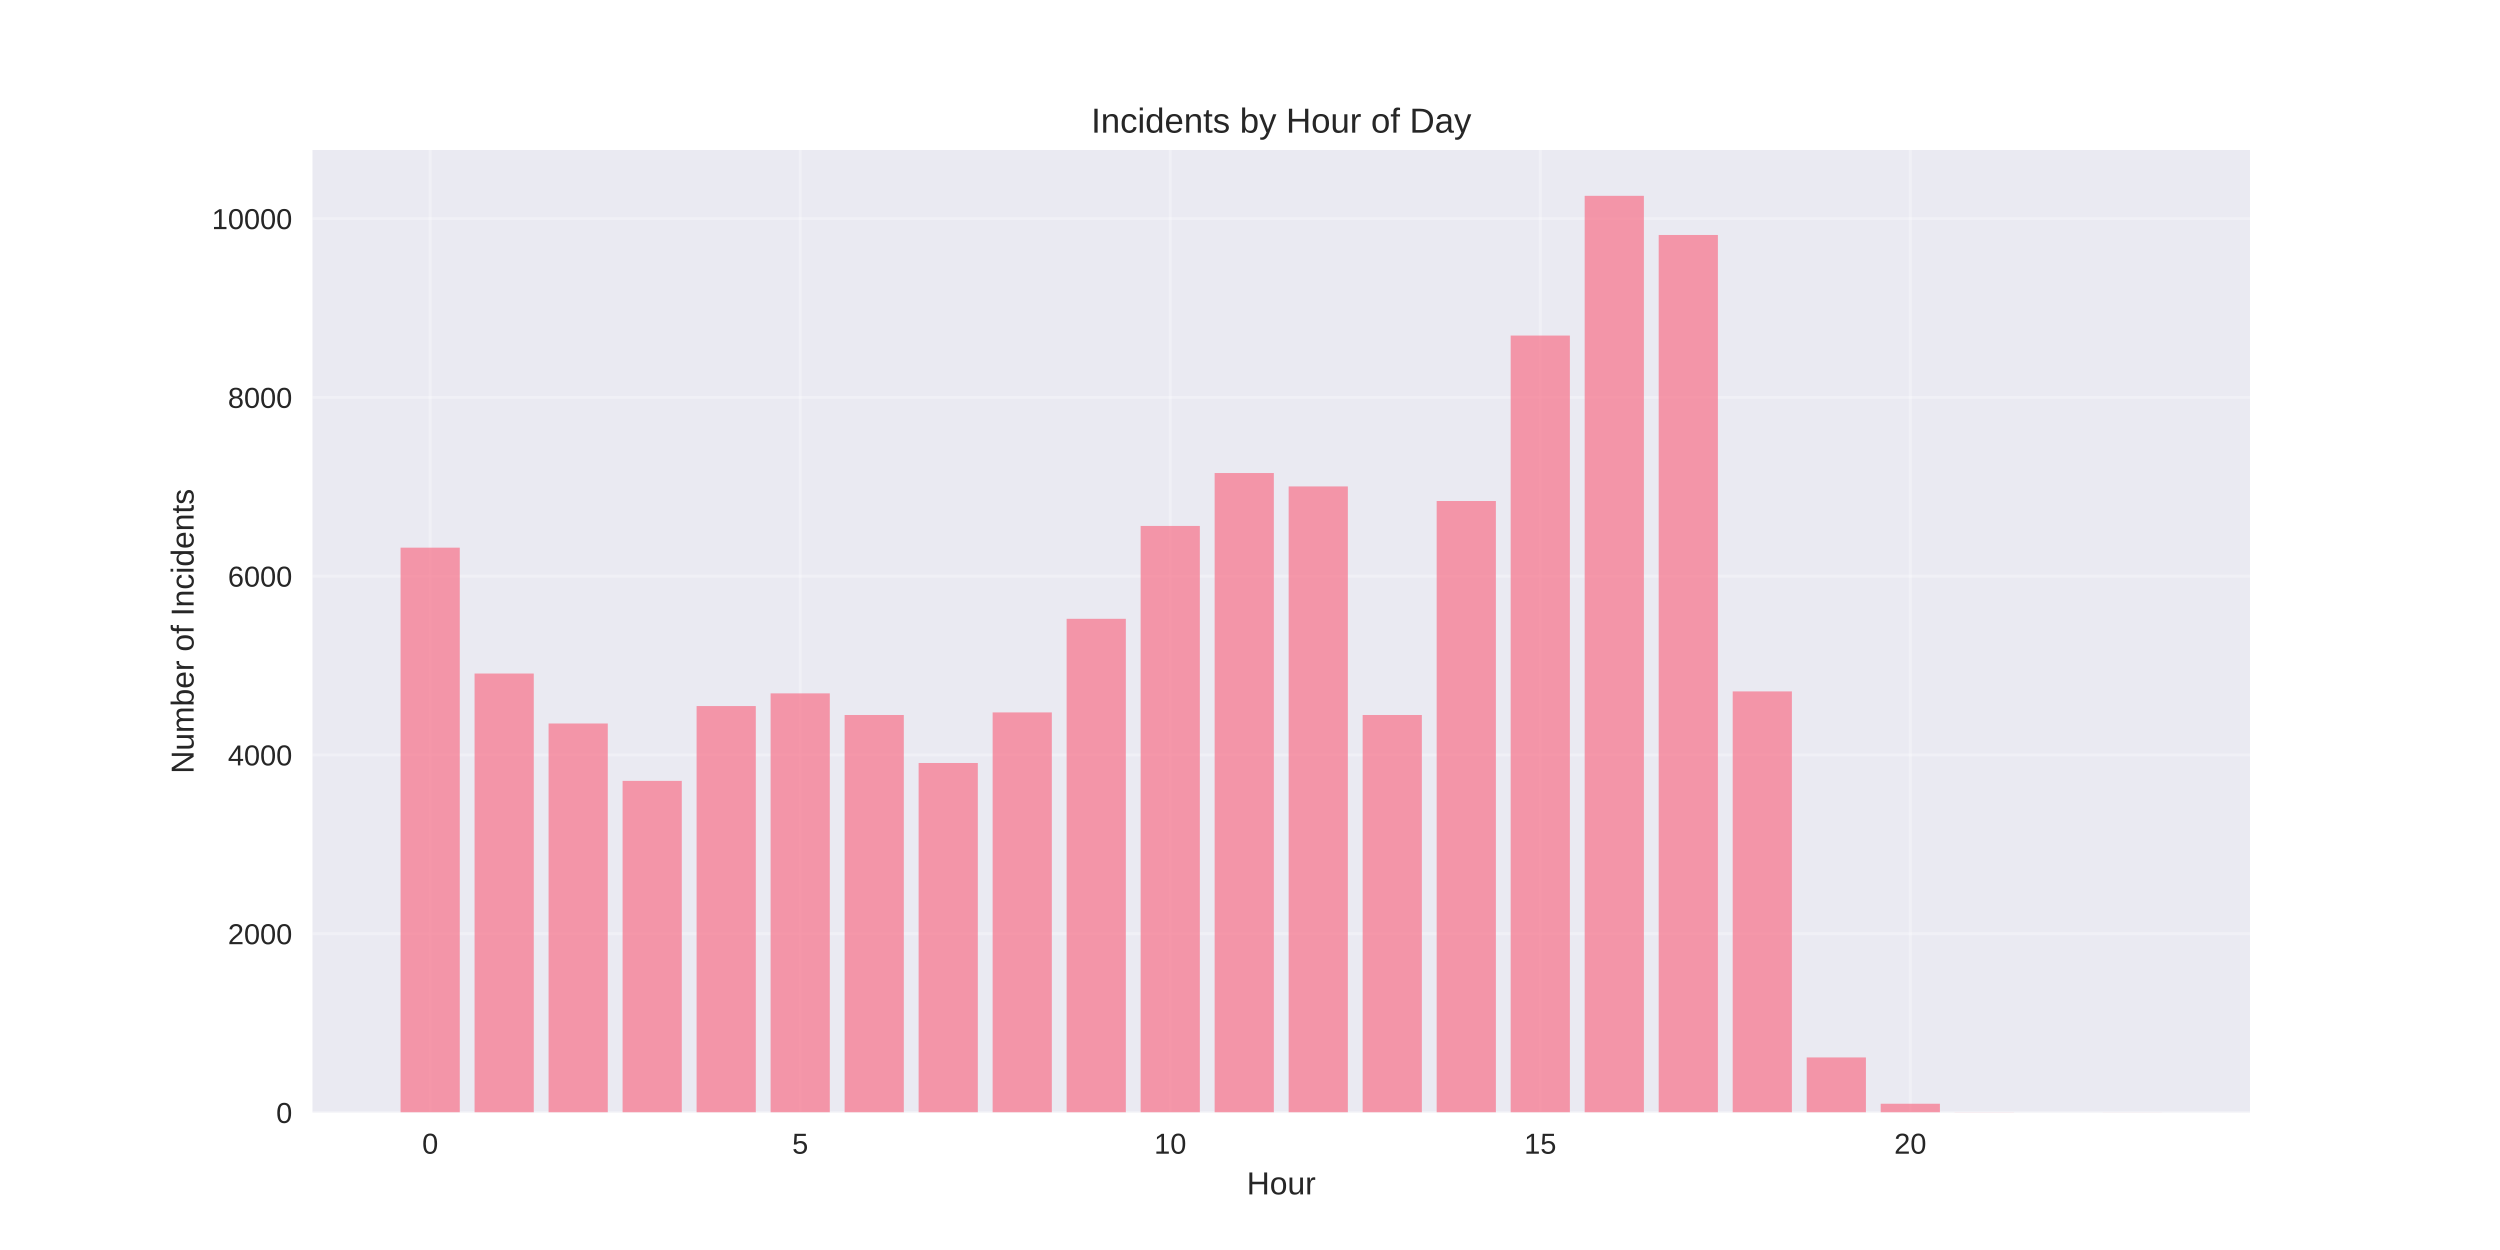
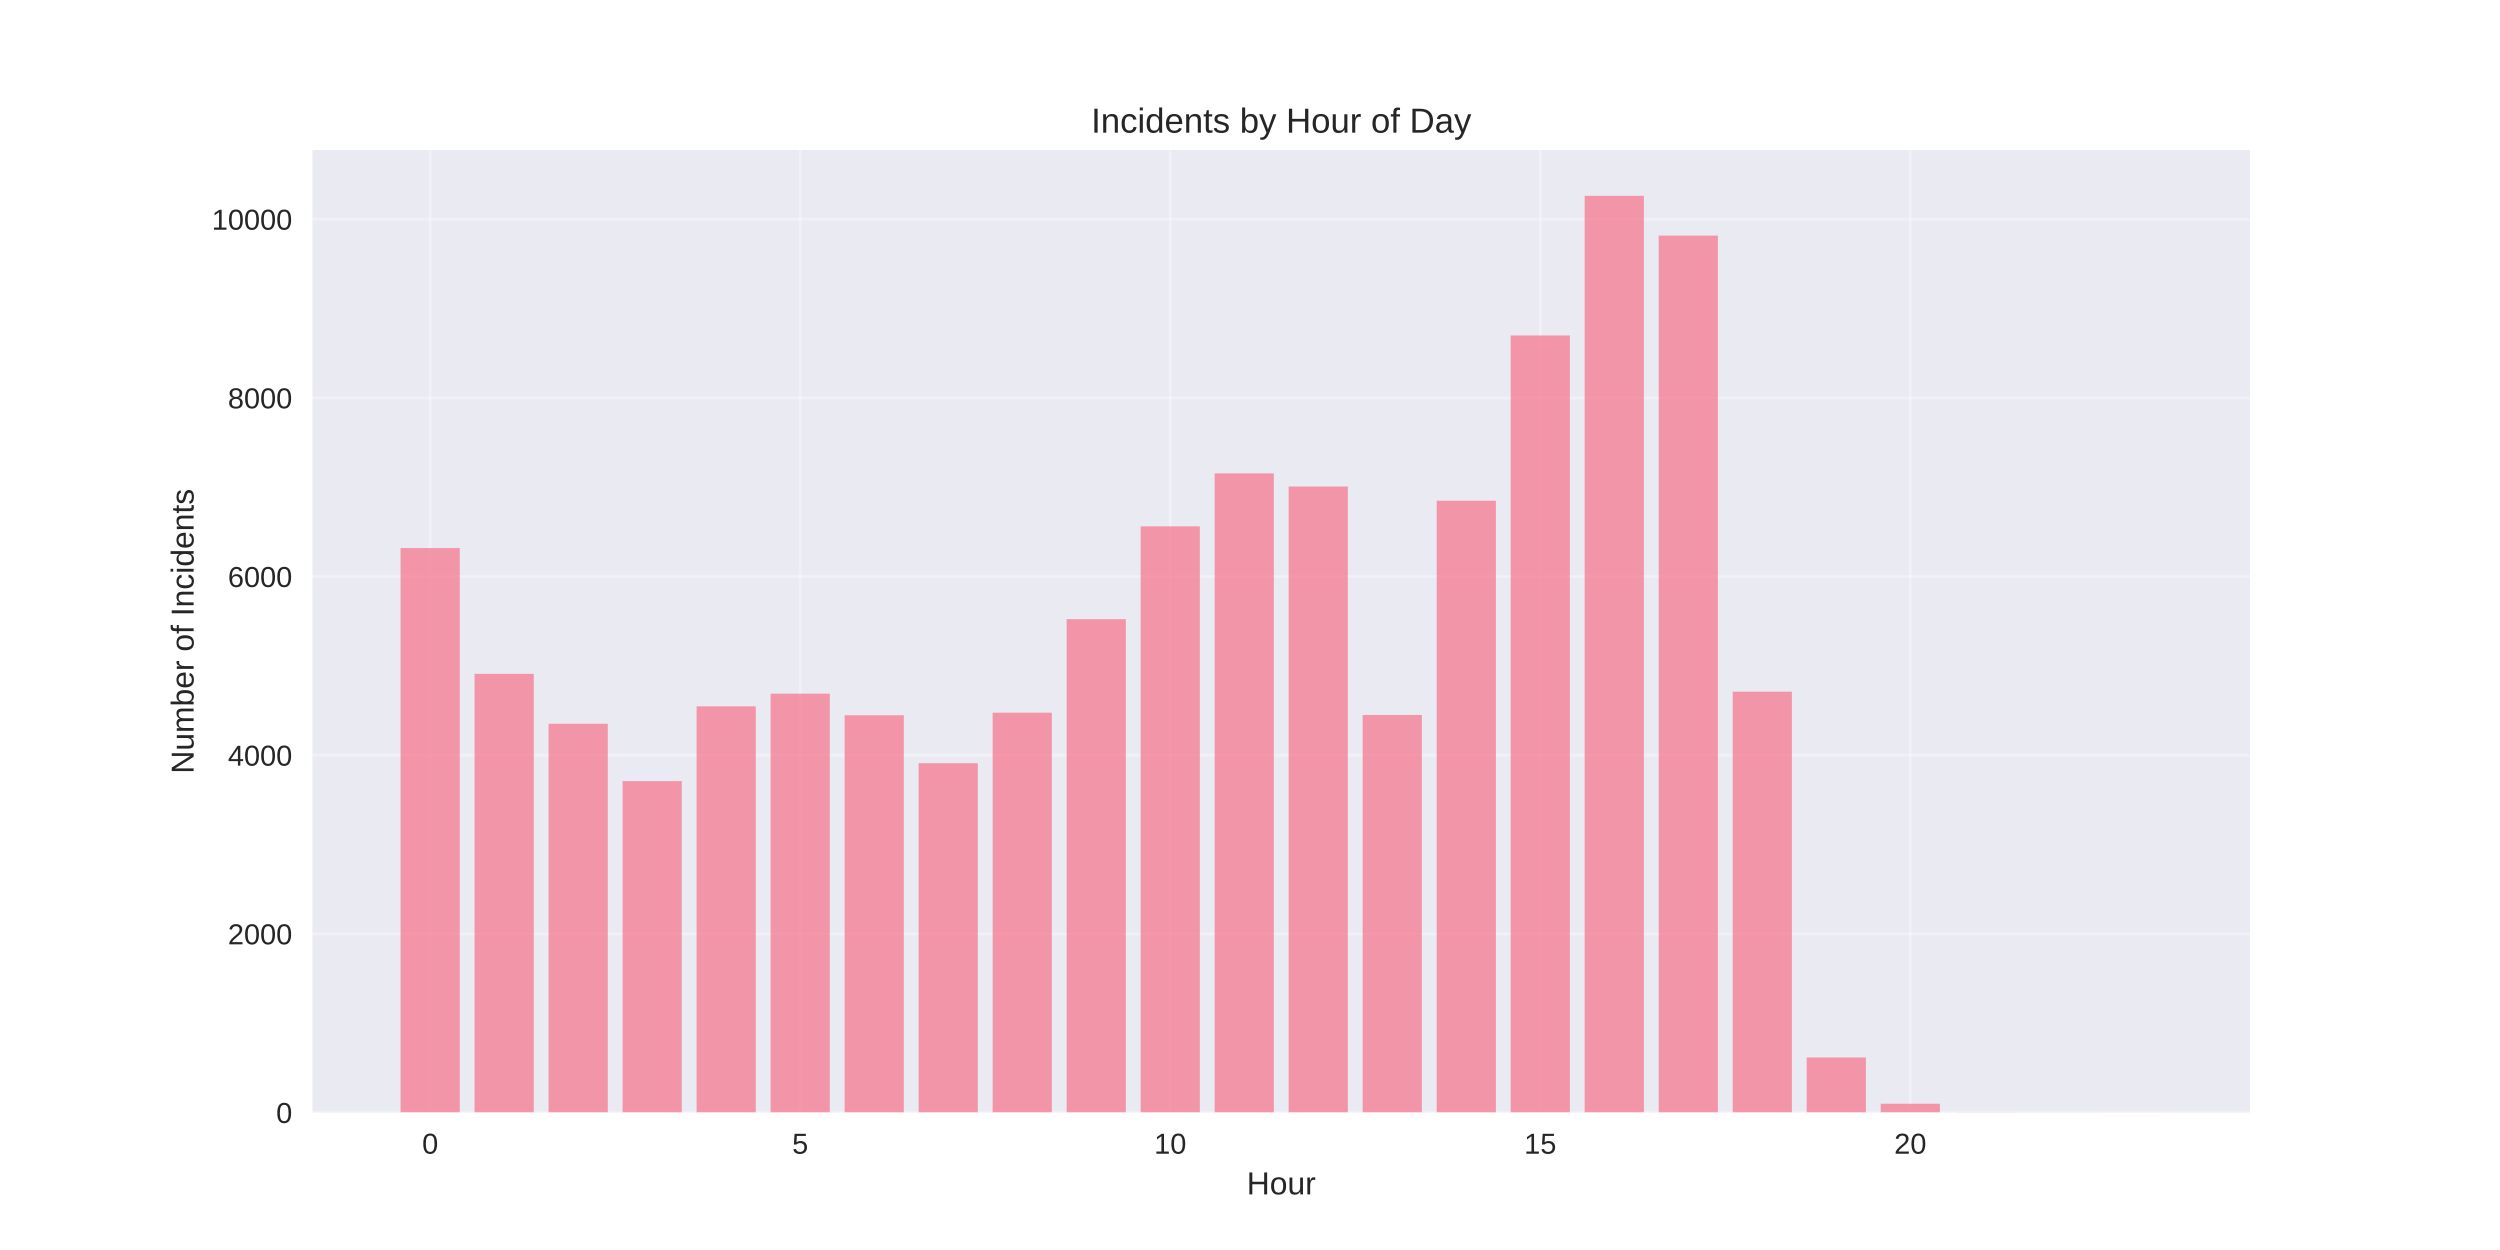
<svg xmlns="http://www.w3.org/2000/svg" width="864pt" height="432pt" viewBox="0 0 864 432" version="1.1">
  <defs>
    <style type="text/css">*{stroke-linejoin: round; stroke-linecap: butt}</style>
  </defs>
  <g id="figure_1">
    <g id="patch_1">
      <path d="M 0 432  L 864 432  L 864 0  L 0 0  z " style="fill: #ffffff" />
    </g>
    <g id="axes_1">
      <g id="patch_2">
        <path d="M 108 384.48  L 777.6 384.48  L 777.6 51.84  L 108 51.84  z " style="fill: #eaeaf2" />
      </g>
      <g id="matplotlib.axis_1">
        <g id="xtick_1">
          <g id="line2d_1">
-             <path d="M 148.667 384.48  L 148.667 51.84  " clip-path="url(#p4e30e70b3e)" style="fill: none; stroke: #ffffff; stroke-opacity: 0.3; stroke-linecap: round" />
+             <path d="M 148.667 384.48  L 148.667 51.84  " clip-path="url(#p6b5eb749d4)" style="fill: none; stroke: #ffffff; stroke-opacity: 0.3; stroke-linecap: round" />
          </g>
          <g id="line2d_2" />
          <g id="text_1">
            <text style="fill: #262626; font: 10px 'Arial', 'Liberation Sans', 'DejaVu Sans', 'Bitstream Vera Sans', sans-serif; text-anchor: middle" x="148.667" y="398.727" transform="rotate(-0 148.6671 398.7269)">0</text>
          </g>
        </g>
        <g id="xtick_2">
          <g id="line2d_3">
-             <path d="M 276.551 384.48  L 276.551 51.84  " clip-path="url(#p4e30e70b3e)" style="fill: none; stroke: #ffffff; stroke-opacity: 0.3; stroke-linecap: round" />
+             <path d="M 276.551 384.48  L 276.551 51.84  " clip-path="url(#p6b5eb749d4)" style="fill: none; stroke: #ffffff; stroke-opacity: 0.3; stroke-linecap: round" />
          </g>
          <g id="line2d_4" />
          <g id="text_2">
            <text style="fill: #262626; font: 10px 'Arial', 'Liberation Sans', 'DejaVu Sans', 'Bitstream Vera Sans', sans-serif; text-anchor: middle" x="276.551" y="398.727" transform="rotate(-0 276.551 398.7269)">5</text>
          </g>
        </g>
        <g id="xtick_3">
          <g id="line2d_5">
-             <path d="M 404.435 384.48  L 404.435 51.84  " clip-path="url(#p4e30e70b3e)" style="fill: none; stroke: #ffffff; stroke-opacity: 0.3; stroke-linecap: round" />
+             <path d="M 404.435 384.48  L 404.435 51.84  " clip-path="url(#p6b5eb749d4)" style="fill: none; stroke: #ffffff; stroke-opacity: 0.3; stroke-linecap: round" />
          </g>
          <g id="line2d_6" />
          <g id="text_3">
            <text style="fill: #262626; font: 10px 'Arial', 'Liberation Sans', 'DejaVu Sans', 'Bitstream Vera Sans', sans-serif; text-anchor: middle" x="404.435" y="398.727" transform="rotate(-0 404.4348 398.7269)">10</text>
          </g>
        </g>
        <g id="xtick_4">
          <g id="line2d_7">
-             <path d="M 532.319 384.48  L 532.319 51.84  " clip-path="url(#p4e30e70b3e)" style="fill: none; stroke: #ffffff; stroke-opacity: 0.3; stroke-linecap: round" />
+             <path d="M 532.319 384.48  L 532.319 51.84  " clip-path="url(#p6b5eb749d4)" style="fill: none; stroke: #ffffff; stroke-opacity: 0.3; stroke-linecap: round" />
          </g>
          <g id="line2d_8" />
          <g id="text_4">
            <text style="fill: #262626; font: 10px 'Arial', 'Liberation Sans', 'DejaVu Sans', 'Bitstream Vera Sans', sans-serif; text-anchor: middle" x="532.319" y="398.727" transform="rotate(-0 532.3187 398.7269)">15</text>
          </g>
        </g>
        <g id="xtick_5">
          <g id="line2d_9">
-             <path d="M 660.203 384.48  L 660.203 51.84  " clip-path="url(#p4e30e70b3e)" style="fill: none; stroke: #ffffff; stroke-opacity: 0.3; stroke-linecap: round" />
+             <path d="M 660.203 384.48  L 660.203 51.84  " clip-path="url(#p6b5eb749d4)" style="fill: none; stroke: #ffffff; stroke-opacity: 0.3; stroke-linecap: round" />
          </g>
          <g id="line2d_10" />
          <g id="text_5">
            <text style="fill: #262626; font: 10px 'Arial', 'Liberation Sans', 'DejaVu Sans', 'Bitstream Vera Sans', sans-serif; text-anchor: middle" x="660.203" y="398.727" transform="rotate(-0 660.2026 398.7269)">20</text>
          </g>
        </g>
        <g id="text_6">
          <text style="fill: #262626; font: 11px 'Arial', 'Liberation Sans', 'DejaVu Sans', 'Bitstream Vera Sans', sans-serif; text-anchor: middle" x="442.8" y="412.773" transform="rotate(-0 442.8 412.7734)">Hour</text>
        </g>
      </g>
      <g id="matplotlib.axis_2">
        <g id="ytick_1">
          <g id="line2d_11">
-             <path d="M 108 384.48  L 777.6 384.48  " clip-path="url(#p4e30e70b3e)" style="fill: none; stroke: #ffffff; stroke-opacity: 0.3; stroke-linecap: round" />
+             <path d="M 108 384.48  L 777.6 384.48  " clip-path="url(#p6b5eb749d4)" style="fill: none; stroke: #ffffff; stroke-opacity: 0.3; stroke-linecap: round" />
          </g>
          <g id="line2d_12" />
          <g id="text_7">
            <text style="fill: #262626; font: 10px 'Arial', 'Liberation Sans', 'DejaVu Sans', 'Bitstream Vera Sans', sans-serif; text-anchor: end" x="101" y="388.103" transform="rotate(-0 101 388.1034)">0</text>
          </g>
        </g>
        <g id="ytick_2">
          <g id="line2d_13">
-             <path d="M 108 322.696  L 777.6 322.696  " clip-path="url(#p4e30e70b3e)" style="fill: none; stroke: #ffffff; stroke-opacity: 0.3; stroke-linecap: round" />
+             <path d="M 108 322.738  L 777.6 322.738  " clip-path="url(#p6b5eb749d4)" style="fill: none; stroke: #ffffff; stroke-opacity: 0.3; stroke-linecap: round" />
          </g>
          <g id="line2d_14" />
          <g id="text_8">
-             <text style="fill: #262626; font: 10px 'Arial', 'Liberation Sans', 'DejaVu Sans', 'Bitstream Vera Sans', sans-serif; text-anchor: end" x="101" y="326.319" transform="rotate(-0 101 326.3189)">2000</text>
+             <text style="fill: #262626; font: 10px 'Arial', 'Liberation Sans', 'DejaVu Sans', 'Bitstream Vera Sans', sans-serif; text-anchor: end" x="101" y="326.361" transform="rotate(-0 101 326.3611)">2000</text>
          </g>
        </g>
        <g id="ytick_3">
          <g id="line2d_15">
-             <path d="M 108 260.911  L 777.6 260.911  " clip-path="url(#p4e30e70b3e)" style="fill: none; stroke: #ffffff; stroke-opacity: 0.3; stroke-linecap: round" />
+             <path d="M 108 260.995  L 777.6 260.995  " clip-path="url(#p6b5eb749d4)" style="fill: none; stroke: #ffffff; stroke-opacity: 0.3; stroke-linecap: round" />
          </g>
          <g id="line2d_16" />
          <g id="text_9">
-             <text style="fill: #262626; font: 10px 'Arial', 'Liberation Sans', 'DejaVu Sans', 'Bitstream Vera Sans', sans-serif; text-anchor: end" x="101" y="264.534" transform="rotate(-0 101 264.5344)">4000</text>
+             <text style="fill: #262626; font: 10px 'Arial', 'Liberation Sans', 'DejaVu Sans', 'Bitstream Vera Sans', sans-serif; text-anchor: end" x="101" y="264.619" transform="rotate(-0 101 264.6187)">4000</text>
          </g>
        </g>
        <g id="ytick_4">
          <g id="line2d_17">
-             <path d="M 108 199.127  L 777.6 199.127  " clip-path="url(#p4e30e70b3e)" style="fill: none; stroke: #ffffff; stroke-opacity: 0.3; stroke-linecap: round" />
+             <path d="M 108 199.253  L 777.6 199.253  " clip-path="url(#p6b5eb749d4)" style="fill: none; stroke: #ffffff; stroke-opacity: 0.3; stroke-linecap: round" />
          </g>
          <g id="line2d_18" />
          <g id="text_10">
-             <text style="fill: #262626; font: 10px 'Arial', 'Liberation Sans', 'DejaVu Sans', 'Bitstream Vera Sans', sans-serif; text-anchor: end" x="101" y="202.75" transform="rotate(-0 101 202.75)">6000</text>
+             <text style="fill: #262626; font: 10px 'Arial', 'Liberation Sans', 'DejaVu Sans', 'Bitstream Vera Sans', sans-serif; text-anchor: end" x="101" y="202.876" transform="rotate(-0 101 202.8764)">6000</text>
          </g>
        </g>
        <g id="ytick_5">
          <g id="line2d_19">
-             <path d="M 108 137.342  L 777.6 137.342  " clip-path="url(#p4e30e70b3e)" style="fill: none; stroke: #ffffff; stroke-opacity: 0.3; stroke-linecap: round" />
+             <path d="M 108 137.511  L 777.6 137.511  " clip-path="url(#p6b5eb749d4)" style="fill: none; stroke: #ffffff; stroke-opacity: 0.3; stroke-linecap: round" />
          </g>
          <g id="line2d_20" />
          <g id="text_11">
-             <text style="fill: #262626; font: 10px 'Arial', 'Liberation Sans', 'DejaVu Sans', 'Bitstream Vera Sans', sans-serif; text-anchor: end" x="101" y="140.965" transform="rotate(-0 101 140.9655)">8000</text>
+             <text style="fill: #262626; font: 10px 'Arial', 'Liberation Sans', 'DejaVu Sans', 'Bitstream Vera Sans', sans-serif; text-anchor: end" x="101" y="141.134" transform="rotate(-0 101 141.134)">8000</text>
          </g>
        </g>
        <g id="ytick_6">
          <g id="line2d_21">
-             <path d="M 108 75.558  L 777.6 75.558  " clip-path="url(#p4e30e70b3e)" style="fill: none; stroke: #ffffff; stroke-opacity: 0.3; stroke-linecap: round" />
+             <path d="M 108 75.768  L 777.6 75.768  " clip-path="url(#p6b5eb749d4)" style="fill: none; stroke: #ffffff; stroke-opacity: 0.3; stroke-linecap: round" />
          </g>
          <g id="line2d_22" />
          <g id="text_12">
-             <text style="fill: #262626; font: 10px 'Arial', 'Liberation Sans', 'DejaVu Sans', 'Bitstream Vera Sans', sans-serif; text-anchor: end" x="101" y="79.181" transform="rotate(-0 101 79.18096)">10000</text>
+             <text style="fill: #262626; font: 10px 'Arial', 'Liberation Sans', 'DejaVu Sans', 'Bitstream Vera Sans', sans-serif; text-anchor: end" x="101" y="79.392" transform="rotate(-0 101 79.39168)">10000</text>
          </g>
        </g>
        <g id="text_13">
          <text style="fill: #262626; font: 11px 'Arial', 'Liberation Sans', 'DejaVu Sans', 'Bitstream Vera Sans', sans-serif; text-anchor: middle" x="66.913" y="218.16" transform="rotate(-90 66.91281 218.16)">Number of Incidents</text>
        </g>
      </g>
      <g id="patch_3">
-         <path d="M 138.436 384.48  L 158.898 384.48  L 158.898 189.272  L 138.436 189.272  z " clip-path="url(#p4e30e70b3e)" style="fill: #f77189; opacity: 0.7" />
+         <path d="M 138.436 384.48  L 158.898 384.48  L 158.898 189.405  L 138.436 189.405  z " clip-path="url(#p6b5eb749d4)" style="fill: #f77189; opacity: 0.7" />
      </g>
      <g id="patch_4">
-         <path d="M 164.013 384.48  L 184.475 384.48  L 184.475 232.768  L 164.013 232.768  z " clip-path="url(#p4e30e70b3e)" style="fill: #f77189; opacity: 0.7" />
+         <path d="M 164.013 384.48  L 184.475 384.48  L 184.475 232.872  L 164.013 232.872  z " clip-path="url(#p6b5eb749d4)" style="fill: #f77189; opacity: 0.7" />
      </g>
      <g id="patch_5">
-         <path d="M 189.59 384.48  L 210.051 384.48  L 210.051 250.037  L 189.59 250.037  z " clip-path="url(#p4e30e70b3e)" style="fill: #f77189; opacity: 0.7" />
+         <path d="M 189.59 384.48  L 210.051 384.48  L 210.051 250.129  L 189.59 250.129  z " clip-path="url(#p6b5eb749d4)" style="fill: #f77189; opacity: 0.7" />
      </g>
      <g id="patch_6">
-         <path d="M 215.167 384.48  L 235.628 384.48  L 235.628 269.87  L 215.167 269.87  z " clip-path="url(#p4e30e70b3e)" style="fill: #f77189; opacity: 0.7" />
+         <path d="M 215.167 384.48  L 235.628 384.48  L 235.628 269.948  L 215.167 269.948  z " clip-path="url(#p6b5eb749d4)" style="fill: #f77189; opacity: 0.7" />
      </g>
      <g id="patch_7">
-         <path d="M 240.743 384.48  L 261.205 384.48  L 261.205 244.013  L 240.743 244.013  z " clip-path="url(#p4e30e70b3e)" style="fill: #f77189; opacity: 0.7" />
+         <path d="M 240.743 384.48  L 261.205 384.48  L 261.205 244.109  L 240.743 244.109  z " clip-path="url(#p6b5eb749d4)" style="fill: #f77189; opacity: 0.7" />
      </g>
      <g id="patch_8">
-         <path d="M 266.32 384.48  L 286.782 384.48  L 286.782 239.626  L 266.32 239.626  z " clip-path="url(#p4e30e70b3e)" style="fill: #f77189; opacity: 0.7" />
+         <path d="M 266.32 384.48  L 286.782 384.48  L 286.782 239.725  L 266.32 239.725  z " clip-path="url(#p6b5eb749d4)" style="fill: #f77189; opacity: 0.7" />
      </g>
      <g id="patch_9">
-         <path d="M 291.897 384.48  L 312.358 384.48  L 312.358 247.102  L 291.897 247.102  z " clip-path="url(#p4e30e70b3e)" style="fill: #f77189; opacity: 0.7" />
+         <path d="M 291.897 384.48  L 312.358 384.48  L 312.358 247.196  L 291.897 247.196  z " clip-path="url(#p6b5eb749d4)" style="fill: #f77189; opacity: 0.7" />
      </g>
      <g id="patch_10">
-         <path d="M 317.474 384.48  L 337.935 384.48  L 337.935 263.691  L 317.474 263.691  z " clip-path="url(#p4e30e70b3e)" style="fill: #f77189; opacity: 0.7" />
+         <path d="M 317.474 384.48  L 337.935 384.48  L 337.935 263.774  L 317.474 263.774  z " clip-path="url(#p6b5eb749d4)" style="fill: #f77189; opacity: 0.7" />
      </g>
      <g id="patch_11">
-         <path d="M 343.051 384.48  L 363.512 384.48  L 363.512 246.206  L 343.051 246.206  z " clip-path="url(#p4e30e70b3e)" style="fill: #f77189; opacity: 0.7" />
+         <path d="M 343.051 384.48  L 363.512 384.48  L 363.512 246.301  L 343.051 246.301  z " clip-path="url(#p6b5eb749d4)" style="fill: #f77189; opacity: 0.7" />
      </g>
      <g id="patch_12">
-         <path d="M 368.627 384.48  L 389.089 384.48  L 389.089 213.862  L 368.627 213.862  z " clip-path="url(#p4e30e70b3e)" style="fill: #f77189; opacity: 0.7" />
+         <path d="M 368.627 384.48  L 389.089 384.48  L 389.089 213.978  L 368.627 213.978  z " clip-path="url(#p6b5eb749d4)" style="fill: #f77189; opacity: 0.7" />
      </g>
      <g id="patch_13">
-         <path d="M 394.204 384.48  L 414.666 384.48  L 414.666 181.765  L 394.204 181.765  z " clip-path="url(#p4e30e70b3e)" style="fill: #f77189; opacity: 0.7" />
+         <path d="M 394.204 384.48  L 414.666 384.48  L 414.666 181.903  L 394.204 181.903  z " clip-path="url(#p6b5eb749d4)" style="fill: #f77189; opacity: 0.7" />
      </g>
      <g id="patch_14">
-         <path d="M 419.781 384.48  L 440.242 384.48  L 440.242 163.477  L 419.781 163.477  z " clip-path="url(#p4e30e70b3e)" style="fill: #f77189; opacity: 0.7" />
+         <path d="M 419.781 384.48  L 440.242 384.48  L 440.242 163.597  L 419.781 163.597  z " clip-path="url(#p6b5eb749d4)" style="fill: #f77189; opacity: 0.7" />
      </g>
      <g id="patch_15">
-         <path d="M 445.358 384.48  L 465.819 384.48  L 465.819 168.111  L 445.358 168.111  z " clip-path="url(#p4e30e70b3e)" style="fill: #f77189; opacity: 0.7" />
+         <path d="M 445.358 384.48  L 465.819 384.48  L 465.819 168.135  L 445.358 168.135  z " clip-path="url(#p6b5eb749d4)" style="fill: #f77189; opacity: 0.7" />
      </g>
      <g id="patch_16">
-         <path d="M 470.934 384.48  L 491.396 384.48  L 491.396 247.102  L 470.934 247.102  z " clip-path="url(#p4e30e70b3e)" style="fill: #f77189; opacity: 0.7" />
+         <path d="M 470.934 384.48  L 491.396 384.48  L 491.396 247.103  L 470.934 247.103  z " clip-path="url(#p6b5eb749d4)" style="fill: #f77189; opacity: 0.7" />
      </g>
      <g id="patch_17">
-         <path d="M 496.511 384.48  L 516.973 384.48  L 516.973 173.146  L 496.511 173.146  z " clip-path="url(#p4e30e70b3e)" style="fill: #f77189; opacity: 0.7" />
+         <path d="M 496.511 384.48  L 516.973 384.48  L 516.973 173.043  L 496.511 173.043  z " clip-path="url(#p6b5eb749d4)" style="fill: #f77189; opacity: 0.7" />
      </g>
      <g id="patch_18">
-         <path d="M 522.088 384.48  L 542.549 384.48  L 542.549 115.965  L 522.088 115.965  z " clip-path="url(#p4e30e70b3e)" style="fill: #f77189; opacity: 0.7" />
+         <path d="M 522.088 384.48  L 542.549 384.48  L 542.549 115.932  L 522.088 115.932  z " clip-path="url(#p6b5eb749d4)" style="fill: #f77189; opacity: 0.7" />
      </g>
      <g id="patch_19">
-         <path d="M 547.665 384.48  L 568.126 384.48  L 568.126 67.68  L 547.665 67.68  z " clip-path="url(#p4e30e70b3e)" style="fill: #f77189; opacity: 0.7" />
+         <path d="M 547.665 384.48  L 568.126 384.48  L 568.126 67.68  L 547.665 67.68  z " clip-path="url(#p6b5eb749d4)" style="fill: #f77189; opacity: 0.7" />
      </g>
      <g id="patch_20">
-         <path d="M 573.242 384.48  L 593.703 384.48  L 593.703 81.211  L 573.242 81.211  z " clip-path="url(#p4e30e70b3e)" style="fill: #f77189; opacity: 0.7" />
+         <path d="M 573.242 384.48  L 593.703 384.48  L 593.703 81.418  L 573.242 81.418  z " clip-path="url(#p6b5eb749d4)" style="fill: #f77189; opacity: 0.7" />
      </g>
      <g id="patch_21">
-         <path d="M 598.818 384.48  L 619.28 384.48  L 619.28 238.947  L 598.818 238.947  z " clip-path="url(#p4e30e70b3e)" style="fill: #f77189; opacity: 0.7" />
+         <path d="M 598.818 384.48  L 619.28 384.48  L 619.28 239.046  L 598.818 239.046  z " clip-path="url(#p6b5eb749d4)" style="fill: #f77189; opacity: 0.7" />
      </g>
      <g id="patch_22">
-         <path d="M 624.395 384.48  L 644.857 384.48  L 644.857 365.45  L 624.395 365.45  z " clip-path="url(#p4e30e70b3e)" style="fill: #f77189; opacity: 0.7" />
+         <path d="M 624.395 384.48  L 644.857 384.48  L 644.857 365.463  L 624.395 365.463  z " clip-path="url(#p6b5eb749d4)" style="fill: #f77189; opacity: 0.7" />
      </g>
      <g id="patch_23">
-         <path d="M 649.972 384.48  L 670.433 384.48  L 670.433 381.453  L 649.972 381.453  z " clip-path="url(#p4e30e70b3e)" style="fill: #f77189; opacity: 0.7" />
+         <path d="M 649.972 384.48  L 670.433 384.48  L 670.433 381.455  L 649.972 381.455  z " clip-path="url(#p6b5eb749d4)" style="fill: #f77189; opacity: 0.7" />
      </g>
      <g id="patch_24">
-         <path d="M 675.549 384.48  L 696.01 384.48  L 696.01 384.418  L 675.549 384.418  z " clip-path="url(#p4e30e70b3e)" style="fill: #f77189; opacity: 0.7" />
+         <path d="M 675.549 384.48  L 696.01 384.48  L 696.01 384.418  L 675.549 384.418  z " clip-path="url(#p6b5eb749d4)" style="fill: #f77189; opacity: 0.7" />
      </g>
      <g id="patch_25">
-         <path d="M 726.702 384.48  L 747.164 384.48  L 747.164 384.449  L 726.702 384.449  z " clip-path="url(#p4e30e70b3e)" style="fill: #f77189; opacity: 0.7" />
+         <path d="M 726.702 384.48  L 747.164 384.48  L 747.164 384.449  L 726.702 384.449  z " clip-path="url(#p6b5eb749d4)" style="fill: #f77189; opacity: 0.7" />
      </g>
      <g id="patch_26">
        <path d="M 108 384.48  L 108 51.84  " style="fill: none" />
      </g>
      <g id="patch_27">
        <path d="M 777.6 384.48  L 777.6 51.84  " style="fill: none" />
      </g>
      <g id="patch_28">
        <path d="M 108 384.48  L 777.6 384.48  " style="fill: none" />
      </g>
      <g id="patch_29">
        <path d="M 108 51.84  L 777.6 51.84  " style="fill: none" />
      </g>
      <g id="text_14">
        <text style="fill: #262626; font: 12px 'Arial', 'Liberation Sans', 'DejaVu Sans', 'Bitstream Vera Sans', sans-serif; text-anchor: middle" x="442.8" y="45.84" transform="rotate(-0 442.8 45.84)">Incidents by Hour of Day</text>
      </g>
    </g>
  </g>
  <defs>
-     <clipPath id="p4e30e70b3e">
+     <clipPath id="p6b5eb749d4">
      <rect x="108" y="51.84" width="669.6" height="332.64" />
    </clipPath>
  </defs>
</svg>
